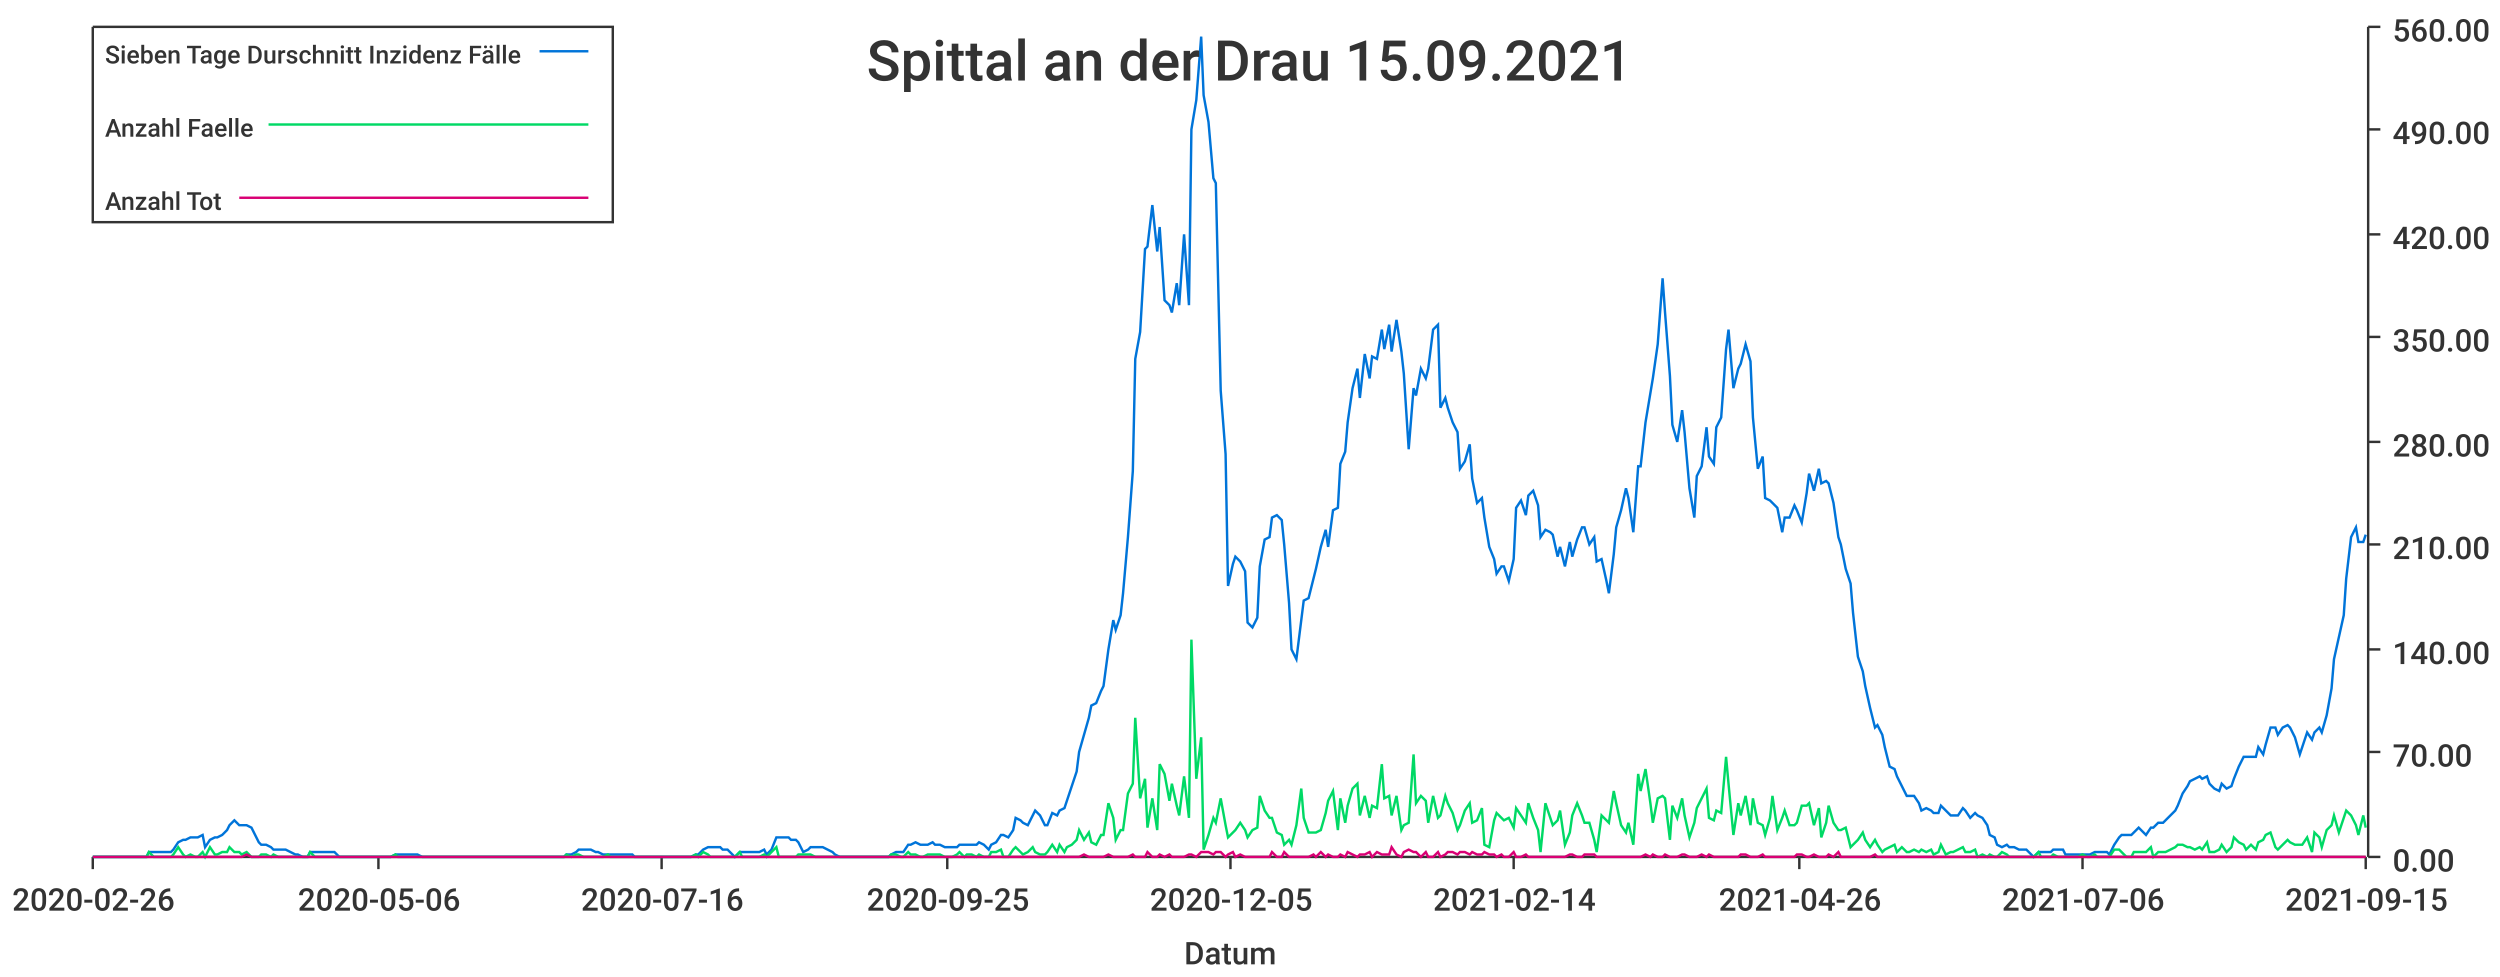
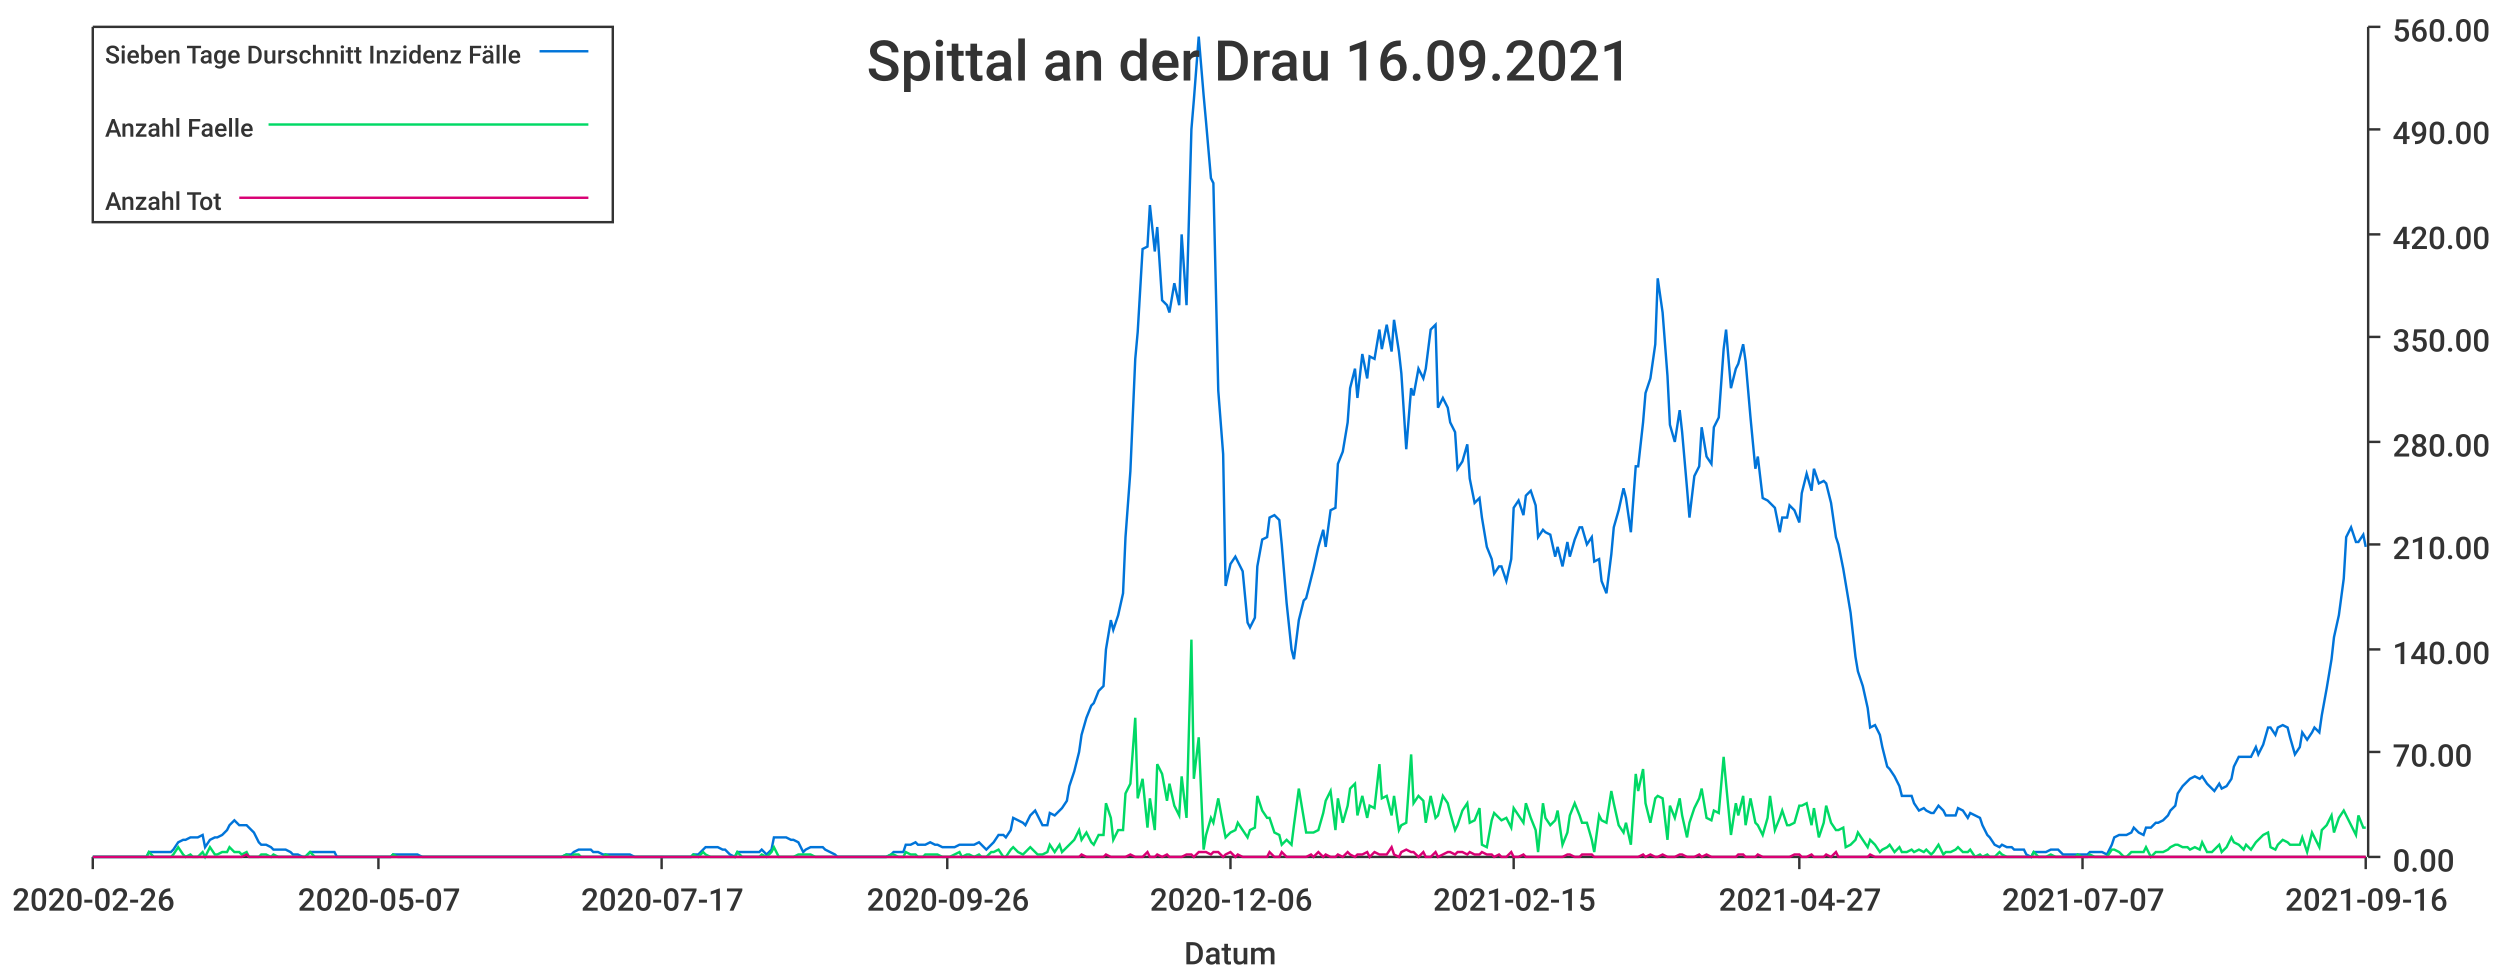
<svg xmlns="http://www.w3.org/2000/svg" width="1024" height="400">\n<path d="M 0 0 L 1024 0 L 1024 400 L 0 400 L 0 0" style="stroke-width:0;stroke:rgba(255,255,255,1.0);fill:rgba(255,255,255,1.0)" />
  <path d="M 38 11 L 969 11 L 969 351 L 38 351 L 38 11" style="stroke-width:0;stroke:rgba(255,255,255,1.0);fill:rgba(255,255,255,1.0)" />
  <path d="M 38 351 L 969 351" style="stroke-width:1;stroke:rgba(51,51,51,1.0);fill:none" />
  <path d="M 38 351 L 38 356" style="stroke-width:1;stroke:rgba(51,51,51,1.0);fill:none" />
  <text x="5" y="373" style="stroke-width:0;stroke:none;fill:rgba(51,51,51,1.0);font-size:12.8px;font-family:'Roboto Medium',sans-serif">2020-02-26</text>
  <path d="M 155 351 L 155 356" style="stroke-width:1;stroke:rgba(51,51,51,1.0);fill:none" />
-   <text x="122" y="373" style="stroke-width:0;stroke:none;fill:rgba(51,51,51,1.0);font-size:12.8px;font-family:'Roboto Medium',sans-serif">2020-05-06</text>
+   <text x="122" y="373" style="stroke-width:0;stroke:none;fill:rgba(51,51,51,1.0);font-size:12.8px;font-family:'Roboto Medium',sans-serif">2020-05-07</text>
  <path d="M 271 351 L 271 356" style="stroke-width:1;stroke:rgba(51,51,51,1.0);fill:none" />
-   <text x="238" y="373" style="stroke-width:0;stroke:none;fill:rgba(51,51,51,1.0);font-size:12.8px;font-family:'Roboto Medium',sans-serif">2020-07-16</text>
+   <text x="238" y="373" style="stroke-width:0;stroke:none;fill:rgba(51,51,51,1.0);font-size:12.8px;font-family:'Roboto Medium',sans-serif">2020-07-17</text>
  <path d="M 388 351 L 388 356" style="stroke-width:1;stroke:rgba(51,51,51,1.0);fill:none" />
-   <text x="355" y="373" style="stroke-width:0;stroke:none;fill:rgba(51,51,51,1.0);font-size:12.8px;font-family:'Roboto Medium',sans-serif">2020-09-25</text>
+   <text x="355" y="373" style="stroke-width:0;stroke:none;fill:rgba(51,51,51,1.0);font-size:12.8px;font-family:'Roboto Medium',sans-serif">2020-09-26</text>
  <path d="M 504 351 L 504 356" style="stroke-width:1;stroke:rgba(51,51,51,1.0);fill:none" />
-   <text x="471" y="373" style="stroke-width:0;stroke:none;fill:rgba(51,51,51,1.0);font-size:12.8px;font-family:'Roboto Medium',sans-serif">2020-12-05</text>
+   <text x="471" y="373" style="stroke-width:0;stroke:none;fill:rgba(51,51,51,1.0);font-size:12.8px;font-family:'Roboto Medium',sans-serif">2020-12-06</text>
  <path d="M 620 351 L 620 356" style="stroke-width:1;stroke:rgba(51,51,51,1.0);fill:none" />
-   <text x="587" y="373" style="stroke-width:0;stroke:none;fill:rgba(51,51,51,1.0);font-size:12.8px;font-family:'Roboto Medium',sans-serif">2021-02-14</text>
+   <text x="587" y="373" style="stroke-width:0;stroke:none;fill:rgba(51,51,51,1.0);font-size:12.8px;font-family:'Roboto Medium',sans-serif">2021-02-15</text>
  <path d="M 737 351 L 737 356" style="stroke-width:1;stroke:rgba(51,51,51,1.0);fill:none" />
-   <text x="704" y="373" style="stroke-width:0;stroke:none;fill:rgba(51,51,51,1.0);font-size:12.8px;font-family:'Roboto Medium',sans-serif">2021-04-26</text>
+   <text x="704" y="373" style="stroke-width:0;stroke:none;fill:rgba(51,51,51,1.0);font-size:12.8px;font-family:'Roboto Medium',sans-serif">2021-04-27</text>
  <path d="M 853 351 L 853 356" style="stroke-width:1;stroke:rgba(51,51,51,1.0);fill:none" />
-   <text x="820" y="373" style="stroke-width:0;stroke:none;fill:rgba(51,51,51,1.0);font-size:12.8px;font-family:'Roboto Medium',sans-serif">2021-07-06</text>
+   <text x="820" y="373" style="stroke-width:0;stroke:none;fill:rgba(51,51,51,1.0);font-size:12.8px;font-family:'Roboto Medium',sans-serif">2021-07-07</text>
  <path d="M 969 351 L 969 356" style="stroke-width:1;stroke:rgba(51,51,51,1.0);fill:none" />
-   <text x="936" y="373" style="stroke-width:0;stroke:none;fill:rgba(51,51,51,1.0);font-size:12.8px;font-family:'Roboto Medium',sans-serif">2021-09-15</text>
+   <text x="936" y="373" style="stroke-width:0;stroke:none;fill:rgba(51,51,51,1.0);font-size:12.8px;font-family:'Roboto Medium',sans-serif">2021-09-16</text>
  <text x="485" y="395" style="stroke-width:0;stroke:none;fill:rgba(51,51,51,1.0);font-size:12.8px;font-family:'Roboto Medium',sans-serif">Datum</text>
  <path d="M 970 351 L 970 11" style="stroke-width:1;stroke:rgba(51,51,51,1.0);fill:none" />
  <path d="M 970 351 L 975 351" style="stroke-width:1;stroke:rgba(51,51,51,1.0);fill:none" />
  <text x="980" y="357" style="stroke-width:0;stroke:none;fill:rgba(51,51,51,1.0);font-size:12.8px;font-family:'Roboto Medium',sans-serif">0.00</text>
  <path d="M 970 308 L 975 308" style="stroke-width:1;stroke:rgba(51,51,51,1.0);fill:none" />
  <text x="980" y="314" style="stroke-width:0;stroke:none;fill:rgba(51,51,51,1.0);font-size:12.8px;font-family:'Roboto Medium',sans-serif">70.00</text>
  <path d="M 970 266 L 975 266" style="stroke-width:1;stroke:rgba(51,51,51,1.0);fill:none" />
  <text x="980" y="272" style="stroke-width:0;stroke:none;fill:rgba(51,51,51,1.0);font-size:12.8px;font-family:'Roboto Medium',sans-serif">140.00</text>
  <path d="M 970 223 L 975 223" style="stroke-width:1;stroke:rgba(51,51,51,1.0);fill:none" />
  <text x="980" y="229" style="stroke-width:0;stroke:none;fill:rgba(51,51,51,1.0);font-size:12.8px;font-family:'Roboto Medium',sans-serif">210.00</text>
  <path d="M 970 181 L 975 181" style="stroke-width:1;stroke:rgba(51,51,51,1.0);fill:none" />
  <text x="980" y="187" style="stroke-width:0;stroke:none;fill:rgba(51,51,51,1.0);font-size:12.8px;font-family:'Roboto Medium',sans-serif">280.00</text>
  <path d="M 970 138 L 975 138" style="stroke-width:1;stroke:rgba(51,51,51,1.0);fill:none" />
  <text x="980" y="144" style="stroke-width:0;stroke:none;fill:rgba(51,51,51,1.0);font-size:12.8px;font-family:'Roboto Medium',sans-serif">350.00</text>
  <path d="M 970 96 L 975 96" style="stroke-width:1;stroke:rgba(51,51,51,1.0);fill:none" />
  <text x="980" y="102" style="stroke-width:0;stroke:none;fill:rgba(51,51,51,1.0);font-size:12.8px;font-family:'Roboto Medium',sans-serif">420.00</text>
  <path d="M 970 53 L 975 53" style="stroke-width:1;stroke:rgba(51,51,51,1.0);fill:none" />
  <text x="980" y="59" style="stroke-width:0;stroke:none;fill:rgba(51,51,51,1.0);font-size:12.8px;font-family:'Roboto Medium',sans-serif">490.00</text>
  <path d="M 970 11 L 975 11" style="stroke-width:1;stroke:rgba(51,51,51,1.0);fill:none" />
  <text x="980" y="17" style="stroke-width:0;stroke:none;fill:rgba(51,51,51,1.0);font-size:12.8px;font-family:'Roboto Medium',sans-serif">560.00</text>
-   <path d="M 38 351 L 40 351 L 42 351 L 43 351 L 45 351 L 47 351 L 48 351 L 50 351 L 52 351 L 53 351 L 55 351 L 57 351 L 58 351 L 60 351 L 61 349 L 63 349 L 65 349 L 66 349 L 68 349 L 70 349 L 71 348 L 73 345 L 75 344 L 76 344 L 78 343 L 80 343 L 81 343 L 83 342 L 84 347 L 86 344 L 88 343 L 89 343 L 91 342 L 93 340 L 94 338 L 96 336 L 98 338 L 99 338 L 101 338 L 103 339 L 104 341 L 106 345 L 107 346 L 109 346 L 111 347 L 112 348 L 114 348 L 116 348 L 117 348 L 119 349 L 121 350 L 122 350 L 124 351 L 126 351 L 127 349 L 129 349 L 130 349 L 132 349 L 134 349 L 135 349 L 137 349 L 139 351 L 140 351 L 142 351 L 144 351 L 145 351 L 147 351 L 149 351 L 150 351 L 152 351 L 153 351 L 155 351 L 157 351 L 158 351 L 160 351 L 162 350 L 163 350 L 165 350 L 167 350 L 168 350 L 170 350 L 171 350 L 173 351 L 175 351 L 176 351 L 178 351 L 180 351 L 181 351 L 183 351 L 185 351 L 186 351 L 188 351 L 190 351 L 191 351 L 193 351 L 194 351 L 196 351 L 198 351 L 199 351 L 201 351 L 203 351 L 204 351 L 206 351 L 208 351 L 209 351 L 211 351 L 213 351 L 214 351 L 216 351 L 217 351 L 219 351 L 221 351 L 222 351 L 224 351 L 226 351 L 227 351 L 229 351 L 231 351 L 232 350 L 234 350 L 236 349 L 237 348 L 239 348 L 240 348 L 242 348 L 244 349 L 245 349 L 247 350 L 249 350 L 250 350 L 252 350 L 254 350 L 255 350 L 257 350 L 259 350 L 260 351 L 262 351 L 263 351 L 265 351 L 267 351 L 268 351 L 270 351 L 272 351 L 273 351 L 275 351 L 277 351 L 278 351 L 280 351 L 282 351 L 283 351 L 285 350 L 286 350 L 288 348 L 290 347 L 291 347 L 293 347 L 295 347 L 296 348 L 298 348 L 300 350 L 301 351 L 303 349 L 304 349 L 306 349 L 308 349 L 309 349 L 311 349 L 313 348 L 314 350 L 316 348 L 318 343 L 319 343 L 321 343 L 323 343 L 324 344 L 326 344 L 327 345 L 329 349 L 331 348 L 332 347 L 334 347 L 336 347 L 337 347 L 339 348 L 341 349 L 342 350 L 344 351 L 346 351 L 347 351 L 349 351 L 350 351 L 352 351 L 354 351 L 355 351 L 357 351 L 359 351 L 360 351 L 362 351 L 364 351 L 365 350 L 367 349 L 369 349 L 370 349 L 372 346 L 373 346 L 375 345 L 377 346 L 378 346 L 380 346 L 382 345 L 383 346 L 385 346 L 387 347 L 388 347 L 390 347 L 392 347 L 393 346 L 395 346 L 396 346 L 398 346 L 400 346 L 401 345 L 403 346 L 405 348 L 406 346 L 408 345 L 410 342 L 411 342 L 413 343 L 415 340 L 416 335 L 418 336 L 419 337 L 421 338 L 423 334 L 424 332 L 426 334 L 428 338 L 429 338 L 431 333 L 433 334 L 434 332 L 436 331 L 437 328 L 439 322 L 441 316 L 442 308 L 444 301 L 446 294 L 447 289 L 449 288 L 451 283 L 452 281 L 454 266 L 456 254 L 457 258 L 459 252 L 460 243 L 462 220 L 464 193 L 465 147 L 467 136 L 469 102 L 470 101 L 472 84 L 474 103 L 475 93 L 477 123 L 479 125 L 480 128 L 482 116 L 483 125 L 485 96 L 487 125 L 488 53 L 490 41 L 492 15 L 493 39 L 495 50 L 497 73 L 498 75 L 500 160 L 502 186 L 503 240 L 505 231 L 506 228 L 508 230 L 510 234 L 511 255 L 513 257 L 515 253 L 516 232 L 518 221 L 520 220 L 521 212 L 523 211 L 525 213 L 526 223 L 528 247 L 529 266 L 531 270 L 533 254 L 534 246 L 536 245 L 538 237 L 539 233 L 541 224 L 543 217 L 544 224 L 546 209 L 548 208 L 549 190 L 551 185 L 552 173 L 554 159 L 556 151 L 557 163 L 559 145 L 561 155 L 562 146 L 564 147 L 566 135 L 567 143 L 569 133 L 570 144 L 572 131 L 574 144 L 575 153 L 577 184 L 579 159 L 580 162 L 582 151 L 584 155 L 585 151 L 587 135 L 589 133 L 590 167 L 592 163 L 593 167 L 595 173 L 597 177 L 598 192 L 600 189 L 602 182 L 603 196 L 605 206 L 607 204 L 608 212 L 610 224 L 612 229 L 613 235 L 615 232 L 616 232 L 618 238 L 620 229 L 621 208 L 623 205 L 625 211 L 626 203 L 628 201 L 630 207 L 631 220 L 633 217 L 635 218 L 636 219 L 638 228 L 639 224 L 641 232 L 643 222 L 644 228 L 646 221 L 648 216 L 649 216 L 651 223 L 653 220 L 654 230 L 656 229 L 658 238 L 659 243 L 661 227 L 662 216 L 664 209 L 666 200 L 667 204 L 669 218 L 671 191 L 672 191 L 674 173 L 676 161 L 677 155 L 679 141 L 681 114 L 682 128 L 684 154 L 685 174 L 687 181 L 689 168 L 690 177 L 692 200 L 694 212 L 695 195 L 697 191 L 699 175 L 700 187 L 702 190 L 703 175 L 705 171 L 707 143 L 708 135 L 710 159 L 712 151 L 713 149 L 715 141 L 717 148 L 718 171 L 720 192 L 722 187 L 723 204 L 725 205 L 726 206 L 728 208 L 730 218 L 731 212 L 733 212 L 735 207 L 736 209 L 738 214 L 740 202 L 741 194 L 743 201 L 745 192 L 746 198 L 748 197 L 749 198 L 751 206 L 753 220 L 754 223 L 756 233 L 758 239 L 759 251 L 761 269 L 763 275 L 764 281 L 766 290 L 768 298 L 769 297 L 771 301 L 772 306 L 774 314 L 776 315 L 777 318 L 779 322 L 781 326 L 782 326 L 784 326 L 786 329 L 787 332 L 789 331 L 791 332 L 792 333 L 794 333 L 795 330 L 797 332 L 799 334 L 800 334 L 802 334 L 804 331 L 805 332 L 807 335 L 809 333 L 810 334 L 812 335 L 814 338 L 815 342 L 817 343 L 818 346 L 820 347 L 822 346 L 823 347 L 825 347 L 827 348 L 828 348 L 830 348 L 832 350 L 833 351 L 835 349 L 836 349 L 838 349 L 840 349 L 841 348 L 843 348 L 845 348 L 846 350 L 848 350 L 850 350 L 851 350 L 853 350 L 855 350 L 856 350 L 858 349 L 859 349 L 861 349 L 863 349 L 864 350 L 866 346 L 868 343 L 869 342 L 871 342 L 873 342 L 874 341 L 876 339 L 878 341 L 879 342 L 881 339 L 882 339 L 884 337 L 886 337 L 887 336 L 889 334 L 891 332 L 892 330 L 894 325 L 896 322 L 897 320 L 899 319 L 901 318 L 902 319 L 904 318 L 905 321 L 907 323 L 909 324 L 910 321 L 912 323 L 914 322 L 915 319 L 917 314 L 919 310 L 920 310 L 922 310 L 924 310 L 925 306 L 927 309 L 928 305 L 930 298 L 932 298 L 933 301 L 935 298 L 937 297 L 938 298 L 940 302 L 942 309 L 943 306 L 945 300 L 947 303 L 948 300 L 950 298 L 951 300 L 953 293 L 955 282 L 956 270 L 958 261 L 960 252 L 961 237 L 963 220 L 965 216 L 966 222 L 968 222 L 969 219" style="stroke-width:1;stroke:rgba(0,116,217,1.0);fill:none" />
-   <path d="M 38 351 L 40 351 L 42 351 L 43 351 L 45 351 L 47 351 L 48 351 L 50 351 L 52 351 L 53 351 L 55 351 L 57 351 L 58 351 L 60 351 L 61 349 L 63 351 L 65 351 L 66 351 L 68 351 L 70 351 L 71 350 L 73 347 L 75 350 L 76 351 L 78 350 L 80 351 L 81 351 L 83 349 L 84 351 L 86 347 L 88 350 L 89 350 L 91 349 L 93 349 L 94 347 L 96 349 L 98 349 L 99 350 L 101 349 L 103 351 L 104 351 L 106 351 L 107 350 L 109 350 L 111 351 L 112 350 L 114 351 L 116 351 L 117 351 L 119 351 L 121 351 L 122 351 L 124 351 L 126 351 L 127 349 L 129 351 L 130 351 L 132 351 L 134 351 L 135 351 L 137 351 L 139 351 L 140 351 L 142 351 L 144 351 L 145 351 L 147 351 L 149 351 L 150 351 L 152 351 L 153 351 L 155 351 L 157 351 L 158 351 L 160 351 L 162 350 L 163 351 L 165 351 L 167 351 L 168 351 L 170 351 L 171 351 L 173 351 L 175 351 L 176 351 L 178 351 L 180 351 L 181 351 L 183 351 L 185 351 L 186 351 L 188 351 L 190 351 L 191 351 L 193 351 L 194 351 L 196 351 L 198 351 L 199 351 L 201 351 L 203 351 L 204 351 L 206 351 L 208 351 L 209 351 L 211 351 L 213 351 L 214 351 L 216 351 L 217 351 L 219 351 L 221 351 L 222 351 L 224 351 L 226 351 L 227 351 L 229 351 L 231 351 L 232 350 L 234 351 L 236 350 L 237 350 L 239 351 L 240 351 L 242 351 L 244 351 L 245 351 L 247 351 L 249 350 L 250 351 L 252 351 L 254 351 L 255 351 L 257 351 L 259 351 L 260 351 L 262 351 L 263 351 L 265 351 L 267 351 L 268 351 L 270 351 L 272 351 L 273 351 L 275 351 L 277 351 L 278 351 L 280 351 L 282 351 L 283 351 L 285 350 L 286 351 L 288 349 L 290 350 L 291 351 L 293 351 L 295 351 L 296 351 L 298 351 L 300 351 L 301 351 L 303 349 L 304 351 L 306 351 L 308 351 L 309 351 L 311 351 L 313 350 L 314 351 L 316 349 L 318 347 L 319 351 L 321 351 L 323 351 L 324 351 L 326 351 L 327 350 L 329 350 L 331 350 L 332 350 L 334 351 L 336 351 L 337 351 L 339 351 L 341 351 L 342 351 L 344 351 L 346 351 L 347 351 L 349 351 L 350 351 L 352 351 L 354 351 L 355 351 L 357 351 L 359 351 L 360 351 L 362 351 L 364 351 L 365 350 L 367 350 L 369 351 L 370 351 L 372 349 L 373 350 L 375 350 L 377 351 L 378 351 L 380 350 L 382 350 L 383 350 L 385 350 L 387 351 L 388 351 L 390 351 L 392 350 L 393 349 L 395 351 L 396 350 L 398 350 L 400 351 L 401 350 L 403 351 L 405 351 L 406 349 L 408 349 L 410 348 L 411 351 L 413 351 L 415 348 L 416 347 L 418 349 L 419 350 L 421 349 L 423 347 L 424 349 L 426 350 L 428 350 L 429 349 L 431 346 L 433 349 L 434 346 L 436 349 L 437 347 L 439 346 L 441 344 L 442 340 L 444 344 L 446 341 L 447 345 L 449 346 L 451 342 L 452 342 L 454 329 L 456 335 L 457 344 L 459 340 L 460 340 L 462 325 L 464 321 L 465 294 L 467 327 L 469 319 L 470 339 L 472 327 L 474 340 L 475 313 L 477 317 L 479 328 L 480 321 L 482 330 L 483 334 L 485 318 L 487 335 L 488 262 L 490 319 L 492 302 L 493 348 L 495 342 L 497 335 L 498 337 L 500 327 L 502 338 L 503 343 L 505 341 L 506 340 L 508 337 L 510 340 L 511 343 L 513 340 L 515 339 L 516 326 L 518 332 L 520 335 L 521 335 L 523 341 L 525 342 L 526 346 L 528 344 L 529 346 L 531 338 L 533 323 L 534 335 L 536 341 L 538 341 L 539 341 L 541 340 L 543 333 L 544 328 L 546 324 L 548 340 L 549 327 L 551 337 L 552 330 L 554 323 L 556 321 L 557 334 L 559 326 L 561 335 L 562 330 L 564 331 L 566 313 L 567 327 L 569 326 L 570 334 L 572 326 L 574 340 L 575 338 L 577 337 L 579 309 L 580 329 L 582 326 L 584 328 L 585 337 L 587 326 L 589 335 L 590 334 L 592 326 L 593 329 L 595 333 L 597 340 L 598 338 L 600 332 L 602 329 L 603 337 L 605 336 L 607 331 L 608 346 L 610 347 L 612 336 L 613 333 L 615 335 L 616 336 L 618 335 L 620 339 L 621 331 L 623 334 L 625 337 L 626 329 L 628 335 L 630 340 L 631 349 L 633 329 L 635 335 L 636 338 L 638 336 L 639 332 L 641 346 L 643 341 L 644 334 L 646 329 L 648 334 L 649 337 L 651 337 L 653 344 L 654 349 L 656 334 L 658 336 L 659 337 L 661 324 L 662 329 L 664 338 L 666 341 L 667 337 L 669 346 L 671 317 L 672 324 L 674 315 L 676 329 L 677 337 L 679 327 L 681 326 L 682 327 L 684 344 L 685 330 L 687 335 L 689 327 L 690 334 L 692 343 L 694 337 L 695 331 L 697 327 L 699 323 L 700 335 L 702 336 L 703 332 L 705 333 L 707 310 L 708 321 L 710 342 L 712 329 L 713 334 L 715 326 L 717 338 L 718 327 L 720 337 L 722 338 L 723 342 L 725 335 L 726 326 L 728 340 L 730 335 L 731 332 L 733 338 L 735 338 L 736 337 L 738 330 L 740 330 L 741 329 L 743 338 L 745 331 L 746 343 L 748 337 L 749 330 L 751 337 L 753 340 L 754 340 L 756 339 L 758 347 L 759 346 L 761 344 L 763 341 L 764 344 L 766 347 L 768 344 L 769 346 L 771 349 L 772 348 L 774 347 L 776 346 L 777 349 L 779 347 L 781 349 L 782 349 L 784 348 L 786 349 L 787 348 L 789 349 L 791 348 L 792 350 L 794 349 L 795 346 L 797 350 L 799 349 L 800 349 L 802 348 L 804 347 L 805 349 L 807 349 L 809 348 L 810 351 L 812 350 L 814 351 L 815 350 L 817 351 L 818 351 L 820 349 L 822 350 L 823 351 L 825 351 L 827 351 L 828 351 L 830 351 L 832 351 L 833 351 L 835 349 L 836 351 L 838 351 L 840 351 L 841 350 L 843 351 L 845 351 L 846 351 L 848 351 L 850 351 L 851 351 L 853 350 L 855 351 L 856 351 L 858 350 L 859 351 L 861 351 L 863 351 L 864 351 L 866 348 L 868 348 L 869 349 L 871 351 L 873 351 L 874 349 L 876 349 L 878 349 L 879 349 L 881 347 L 882 351 L 884 349 L 886 349 L 887 349 L 889 348 L 891 347 L 892 346 L 894 346 L 896 347 L 897 347 L 899 348 L 901 347 L 902 348 L 904 345 L 905 349 L 907 349 L 909 348 L 910 346 L 912 349 L 914 347 L 915 343 L 917 345 L 919 346 L 920 348 L 922 346 L 924 348 L 925 345 L 927 344 L 928 342 L 930 341 L 932 347 L 933 348 L 935 346 L 937 344 L 938 345 L 940 346 L 942 346 L 943 346 L 945 343 L 947 349 L 948 341 L 950 343 L 951 347 L 953 340 L 955 338 L 956 334 L 958 341 L 960 335 L 961 332 L 963 334 L 965 338 L 966 342 L 968 334 L 969 339" style="stroke-width:1;stroke:rgba(0,217,101,1.0);fill:none" />
-   <path d="M 38 351 L 40 351 L 42 351 L 43 351 L 45 351 L 47 351 L 48 351 L 50 351 L 52 351 L 53 351 L 55 351 L 57 351 L 58 351 L 60 351 L 61 351 L 63 351 L 65 351 L 66 351 L 68 351 L 70 351 L 71 351 L 73 351 L 75 351 L 76 351 L 78 351 L 80 351 L 81 351 L 83 351 L 84 351 L 86 351 L 88 351 L 89 351 L 91 351 L 93 351 L 94 351 L 96 351 L 98 351 L 99 351 L 101 350 L 103 351 L 104 351 L 106 351 L 107 351 L 109 351 L 111 351 L 112 351 L 114 351 L 116 351 L 117 351 L 119 351 L 121 351 L 122 351 L 124 351 L 126 351 L 127 351 L 129 351 L 130 351 L 132 351 L 134 351 L 135 351 L 137 351 L 139 351 L 140 351 L 142 351 L 144 351 L 145 351 L 147 351 L 149 351 L 150 351 L 152 351 L 153 351 L 155 351 L 157 351 L 158 351 L 160 351 L 162 351 L 163 351 L 165 351 L 167 351 L 168 351 L 170 351 L 171 351 L 173 351 L 175 351 L 176 351 L 178 351 L 180 351 L 181 351 L 183 351 L 185 351 L 186 351 L 188 351 L 190 351 L 191 351 L 193 351 L 194 351 L 196 351 L 198 351 L 199 351 L 201 351 L 203 351 L 204 351 L 206 351 L 208 351 L 209 351 L 211 351 L 213 351 L 214 351 L 216 351 L 217 351 L 219 351 L 221 351 L 222 351 L 224 351 L 226 351 L 227 351 L 229 351 L 231 351 L 232 351 L 234 351 L 236 351 L 237 351 L 239 351 L 240 351 L 242 351 L 244 351 L 245 351 L 247 351 L 249 351 L 250 351 L 252 351 L 254 351 L 255 351 L 257 351 L 259 351 L 260 351 L 262 351 L 263 351 L 265 351 L 267 351 L 268 351 L 270 351 L 272 351 L 273 351 L 275 351 L 277 351 L 278 351 L 280 351 L 282 351 L 283 351 L 285 351 L 286 351 L 288 351 L 290 351 L 291 351 L 293 351 L 295 351 L 296 351 L 298 351 L 300 351 L 301 351 L 303 351 L 304 351 L 306 351 L 308 351 L 309 351 L 311 351 L 313 351 L 314 351 L 316 351 L 318 351 L 319 351 L 321 351 L 323 351 L 324 351 L 326 351 L 327 351 L 329 351 L 331 351 L 332 351 L 334 351 L 336 351 L 337 351 L 339 351 L 341 351 L 342 351 L 344 351 L 346 351 L 347 351 L 349 351 L 350 351 L 352 351 L 354 351 L 355 351 L 357 351 L 359 351 L 360 351 L 362 351 L 364 351 L 365 351 L 367 351 L 369 351 L 370 351 L 372 351 L 373 351 L 375 351 L 377 351 L 378 351 L 380 351 L 382 351 L 383 351 L 385 351 L 387 351 L 388 351 L 390 351 L 392 351 L 393 351 L 395 351 L 396 351 L 398 351 L 400 351 L 401 351 L 403 351 L 405 351 L 406 351 L 408 351 L 410 351 L 411 351 L 413 351 L 415 351 L 416 351 L 418 351 L 419 351 L 421 351 L 423 351 L 424 351 L 426 351 L 428 351 L 429 351 L 431 351 L 433 351 L 434 351 L 436 351 L 437 351 L 439 351 L 441 351 L 442 351 L 444 350 L 446 351 L 447 351 L 449 351 L 451 351 L 452 351 L 454 350 L 456 351 L 457 351 L 459 351 L 460 351 L 462 351 L 464 350 L 465 351 L 467 351 L 469 351 L 470 349 L 472 351 L 474 351 L 475 350 L 477 351 L 479 350 L 480 351 L 482 351 L 483 351 L 485 351 L 487 350 L 488 350 L 490 351 L 492 349 L 493 349 L 495 349 L 497 350 L 498 349 L 500 349 L 502 351 L 503 350 L 505 349 L 506 351 L 508 350 L 510 351 L 511 351 L 513 351 L 515 351 L 516 351 L 518 351 L 520 351 L 521 349 L 523 351 L 525 351 L 526 349 L 528 351 L 529 351 L 531 351 L 533 351 L 534 351 L 536 351 L 538 350 L 539 351 L 541 349 L 543 351 L 544 350 L 546 351 L 548 351 L 549 350 L 551 351 L 552 349 L 554 350 L 556 351 L 557 350 L 559 350 L 561 349 L 562 351 L 564 349 L 566 350 L 567 350 L 569 350 L 570 347 L 572 350 L 574 351 L 575 349 L 577 348 L 579 349 L 580 349 L 582 351 L 584 349 L 585 351 L 587 351 L 589 349 L 590 351 L 592 350 L 593 349 L 595 349 L 597 350 L 598 349 L 600 349 L 602 350 L 603 349 L 605 350 L 607 350 L 608 349 L 610 350 L 612 350 L 613 351 L 615 350 L 616 351 L 618 351 L 620 349 L 621 351 L 623 351 L 625 350 L 626 351 L 628 351 L 630 351 L 631 351 L 633 351 L 635 351 L 636 351 L 638 351 L 639 351 L 641 351 L 643 350 L 644 350 L 646 351 L 648 351 L 649 350 L 651 350 L 653 350 L 654 351 L 656 351 L 658 351 L 659 351 L 661 351 L 662 351 L 664 351 L 666 351 L 667 351 L 669 351 L 671 351 L 672 351 L 674 350 L 676 351 L 677 350 L 679 351 L 681 351 L 682 350 L 684 351 L 685 351 L 687 351 L 689 350 L 690 350 L 692 351 L 694 351 L 695 351 L 697 350 L 699 351 L 700 350 L 702 351 L 703 351 L 705 351 L 707 351 L 708 351 L 710 351 L 712 351 L 713 350 L 715 350 L 717 351 L 718 351 L 720 351 L 722 350 L 723 351 L 725 351 L 726 351 L 728 351 L 730 351 L 731 351 L 733 351 L 735 351 L 736 350 L 738 350 L 740 351 L 741 351 L 743 350 L 745 351 L 746 351 L 748 351 L 749 350 L 751 351 L 753 349 L 754 351 L 756 351 L 758 351 L 759 351 L 761 351 L 763 351 L 764 351 L 766 351 L 768 350 L 769 351 L 771 351 L 772 351 L 774 351 L 776 351 L 777 351 L 779 351 L 781 351 L 782 351 L 784 351 L 786 351 L 787 351 L 789 351 L 791 351 L 792 351 L 794 351 L 795 351 L 797 351 L 799 351 L 800 351 L 802 351 L 804 351 L 805 351 L 807 351 L 809 351 L 810 351 L 812 351 L 814 351 L 815 351 L 817 351 L 818 351 L 820 351 L 822 351 L 823 351 L 825 351 L 827 351 L 828 351 L 830 351 L 832 351 L 833 351 L 835 351 L 836 351 L 838 351 L 840 351 L 841 351 L 843 351 L 845 351 L 846 351 L 848 351 L 850 351 L 851 351 L 853 351 L 855 351 L 856 351 L 858 351 L 859 351 L 861 351 L 863 351 L 864 351 L 866 351 L 868 351 L 869 351 L 871 351 L 873 351 L 874 351 L 876 351 L 878 351 L 879 351 L 881 351 L 882 351 L 884 351 L 886 351 L 887 351 L 889 351 L 891 351 L 892 351 L 894 351 L 896 351 L 897 351 L 899 351 L 901 351 L 902 351 L 904 351 L 905 351 L 907 351 L 909 351 L 910 351 L 912 351 L 914 351 L 915 351 L 917 351 L 919 351 L 920 351 L 922 351 L 924 351 L 925 351 L 927 351 L 928 351 L 930 351 L 932 351 L 933 351 L 935 351 L 937 351 L 938 351 L 940 351 L 942 351 L 943 351 L 945 351 L 947 351 L 948 351 L 950 351 L 951 351 L 953 351 L 955 351 L 956 351 L 958 351 L 960 351 L 961 351 L 963 351 L 965 351 L 966 351 L 968 351 L 969 351" style="stroke-width:1;stroke:rgba(217,0,116,1.0);fill:none" />
-   <text x="355" y="33" style="stroke-width:0;stroke:none;fill:rgba(51,51,51,1.0);font-size:23.0px;font-family:'Roboto Medium',sans-serif">Spittal an der Drau 15.09.2021</text>
+   <path d="M 38 351 L 40 351 L 42 351 L 43 351 L 45 351 L 47 351 L 48 351 L 50 351 L 52 351 L 53 351 L 55 351 L 57 351 L 58 351 L 60 351 L 61 349 L 63 349 L 65 349 L 66 349 L 68 349 L 70 349 L 71 348 L 73 345 L 75 344 L 76 344 L 78 343 L 79 343 L 81 343 L 83 342 L 84 347 L 86 344 L 88 343 L 89 343 L 91 342 L 93 340 L 94 338 L 96 336 L 98 338 L 99 338 L 101 338 L 102 339 L 104 341 L 106 345 L 107 346 L 109 346 L 111 347 L 112 348 L 114 348 L 116 348 L 117 348 L 119 349 L 120 350 L 122 350 L 124 351 L 125 351 L 127 349 L 129 349 L 130 349 L 132 349 L 134 349 L 135 349 L 137 349 L 138 351 L 140 351 L 142 351 L 143 351 L 145 351 L 147 351 L 148 351 L 150 351 L 152 351 L 153 351 L 155 351 L 157 351 L 158 351 L 160 351 L 161 350 L 163 350 L 165 350 L 166 350 L 168 350 L 170 350 L 171 350 L 173 351 L 175 351 L 176 351 L 178 351 L 179 351 L 181 351 L 183 351 L 184 351 L 186 351 L 188 351 L 189 351 L 191 351 L 193 351 L 194 351 L 196 351 L 197 351 L 199 351 L 201 351 L 202 351 L 204 351 L 206 351 L 207 351 L 209 351 L 211 351 L 212 351 L 214 351 L 216 351 L 217 351 L 219 351 L 220 351 L 222 351 L 224 351 L 225 351 L 227 351 L 229 351 L 230 351 L 232 350 L 234 350 L 235 349 L 237 348 L 238 348 L 240 348 L 242 348 L 243 349 L 245 349 L 247 350 L 248 350 L 250 350 L 252 350 L 253 350 L 255 350 L 256 350 L 258 350 L 260 351 L 261 351 L 263 351 L 265 351 L 266 351 L 268 351 L 270 351 L 271 351 L 273 351 L 275 351 L 276 351 L 278 351 L 279 351 L 281 351 L 283 351 L 284 350 L 286 350 L 288 348 L 289 347 L 291 347 L 293 347 L 294 347 L 296 348 L 297 348 L 299 350 L 301 351 L 302 349 L 304 349 L 306 349 L 307 349 L 309 349 L 311 349 L 312 348 L 314 350 L 316 348 L 317 343 L 319 343 L 320 343 L 322 343 L 324 344 L 325 344 L 327 345 L 329 349 L 330 348 L 332 347 L 334 347 L 335 347 L 337 347 L 338 348 L 340 349 L 342 350 L 343 351 L 345 351 L 347 351 L 348 351 L 350 351 L 352 351 L 353 351 L 355 351 L 356 351 L 358 351 L 360 351 L 361 351 L 363 351 L 365 350 L 366 349 L 368 349 L 370 349 L 371 346 L 373 346 L 375 345 L 376 346 L 378 346 L 379 346 L 381 345 L 383 346 L 384 346 L 386 347 L 388 347 L 389 347 L 391 347 L 393 346 L 394 346 L 396 346 L 397 346 L 399 346 L 401 345 L 402 346 L 404 348 L 406 346 L 407 345 L 409 342 L 411 342 L 412 343 L 414 340 L 415 335 L 417 336 L 419 337 L 420 338 L 422 334 L 424 332 L 425 334 L 427 338 L 429 338 L 430 333 L 432 334 L 434 332 L 435 331 L 437 328 L 438 322 L 440 316 L 442 308 L 443 301 L 445 294 L 447 289 L 448 288 L 450 283 L 452 281 L 453 266 L 455 254 L 456 258 L 458 252 L 460 243 L 461 220 L 463 193 L 465 147 L 466 136 L 468 102 L 470 101 L 471 84 L 473 103 L 474 93 L 476 123 L 478 125 L 479 128 L 481 116 L 483 125 L 484 96 L 486 125 L 488 53 L 489 41 L 491 15 L 493 39 L 494 50 L 496 73 L 497 75 L 499 160 L 501 186 L 502 240 L 504 231 L 506 228 L 507 230 L 509 234 L 511 255 L 512 257 L 514 253 L 515 232 L 517 221 L 519 220 L 520 212 L 522 211 L 524 213 L 525 223 L 527 247 L 529 266 L 530 270 L 532 254 L 534 246 L 535 245 L 537 237 L 538 233 L 540 224 L 542 217 L 543 224 L 545 209 L 547 208 L 548 190 L 550 185 L 552 173 L 553 159 L 555 151 L 556 163 L 558 145 L 560 155 L 561 146 L 563 147 L 565 135 L 566 143 L 568 133 L 570 144 L 571 131 L 573 144 L 574 153 L 576 184 L 578 159 L 579 162 L 581 151 L 583 155 L 584 151 L 586 135 L 588 133 L 589 167 L 591 163 L 593 167 L 594 173 L 596 177 L 597 192 L 599 189 L 601 182 L 602 196 L 604 206 L 606 204 L 607 212 L 609 224 L 611 229 L 612 235 L 614 232 L 615 232 L 617 238 L 619 229 L 620 208 L 622 205 L 624 211 L 625 203 L 627 201 L 629 207 L 630 220 L 632 217 L 633 218 L 635 219 L 637 228 L 638 224 L 640 232 L 642 222 L 643 228 L 645 221 L 647 216 L 648 216 L 650 223 L 652 220 L 653 230 L 655 229 L 656 238 L 658 243 L 660 227 L 661 216 L 663 209 L 665 200 L 666 204 L 668 218 L 670 191 L 671 191 L 673 173 L 674 161 L 676 155 L 678 141 L 679 114 L 681 128 L 683 154 L 684 174 L 686 181 L 688 168 L 689 177 L 691 200 L 692 212 L 694 195 L 696 191 L 697 175 L 699 187 L 701 190 L 702 175 L 704 171 L 706 143 L 707 135 L 709 159 L 711 151 L 712 149 L 714 141 L 715 148 L 717 171 L 719 192 L 720 187 L 722 204 L 724 205 L 725 206 L 727 208 L 729 218 L 730 212 L 732 212 L 733 207 L 735 209 L 737 214 L 738 202 L 740 194 L 742 201 L 743 192 L 745 198 L 747 197 L 748 198 L 750 206 L 752 220 L 753 223 L 755 233 L 756 239 L 758 251 L 760 269 L 761 275 L 763 281 L 765 290 L 766 298 L 768 297 L 770 301 L 771 306 L 773 314 L 774 315 L 776 318 L 778 322 L 779 326 L 781 326 L 783 326 L 784 329 L 786 332 L 788 331 L 789 332 L 791 333 L 792 333 L 794 330 L 796 332 L 797 334 L 799 334 L 801 334 L 802 331 L 804 332 L 806 335 L 807 333 L 809 334 L 811 335 L 812 338 L 814 342 L 815 343 L 817 346 L 819 347 L 820 346 L 822 347 L 824 347 L 825 348 L 827 348 L 829 348 L 830 350 L 832 351 L 833 349 L 835 349 L 837 349 L 838 349 L 840 348 L 842 348 L 843 348 L 845 350 L 847 350 L 848 350 L 850 350 L 851 350 L 853 350 L 855 350 L 856 349 L 858 349 L 860 349 L 861 349 L 863 350 L 865 346 L 866 343 L 868 342 L 870 342 L 871 342 L 873 341 L 874 339 L 876 341 L 878 342 L 879 339 L 881 339 L 883 337 L 884 337 L 886 336 L 888 334 L 889 332 L 891 330 L 892 325 L 894 322 L 896 320 L 897 319 L 899 318 L 901 319 L 902 318 L 904 321 L 906 323 L 907 324 L 909 321 L 910 323 L 912 322 L 914 319 L 915 314 L 917 310 L 919 310 L 920 310 L 922 310 L 924 306 L 925 309 L 927 305 L 929 298 L 930 298 L 932 301 L 933 298 L 935 297 L 937 298 L 938 302 L 940 309 L 942 306 L 943 300 L 945 303 L 947 300 L 948 298 L 950 300 L 951 293 L 953 282 L 955 270 L 956 261 L 958 252 L 960 237 L 961 220 L 963 216 L 965 222 L 966 222 L 968 219 L 969 224" style="stroke-width:1;stroke:rgba(0,116,217,1.0);fill:none" />
+   <path d="M 38 351 L 40 351 L 42 351 L 43 351 L 45 351 L 47 351 L 48 351 L 50 351 L 52 351 L 53 351 L 55 351 L 57 351 L 58 351 L 60 351 L 61 349 L 63 351 L 65 351 L 66 351 L 68 351 L 70 351 L 71 350 L 73 347 L 75 350 L 76 351 L 78 350 L 79 351 L 81 351 L 83 349 L 84 351 L 86 347 L 88 350 L 89 350 L 91 349 L 93 349 L 94 347 L 96 349 L 98 349 L 99 350 L 101 349 L 102 351 L 104 351 L 106 351 L 107 350 L 109 350 L 111 351 L 112 350 L 114 351 L 116 351 L 117 351 L 119 351 L 120 351 L 122 351 L 124 351 L 125 351 L 127 349 L 129 351 L 130 351 L 132 351 L 134 351 L 135 351 L 137 351 L 138 351 L 140 351 L 142 351 L 143 351 L 145 351 L 147 351 L 148 351 L 150 351 L 152 351 L 153 351 L 155 351 L 157 351 L 158 351 L 160 351 L 161 350 L 163 351 L 165 351 L 166 351 L 168 351 L 170 351 L 171 351 L 173 351 L 175 351 L 176 351 L 178 351 L 179 351 L 181 351 L 183 351 L 184 351 L 186 351 L 188 351 L 189 351 L 191 351 L 193 351 L 194 351 L 196 351 L 197 351 L 199 351 L 201 351 L 202 351 L 204 351 L 206 351 L 207 351 L 209 351 L 211 351 L 212 351 L 214 351 L 216 351 L 217 351 L 219 351 L 220 351 L 222 351 L 224 351 L 225 351 L 227 351 L 229 351 L 230 351 L 232 350 L 234 351 L 235 350 L 237 350 L 238 351 L 240 351 L 242 351 L 243 351 L 245 351 L 247 351 L 248 350 L 250 351 L 252 351 L 253 351 L 255 351 L 256 351 L 258 351 L 260 351 L 261 351 L 263 351 L 265 351 L 266 351 L 268 351 L 270 351 L 271 351 L 273 351 L 275 351 L 276 351 L 278 351 L 279 351 L 281 351 L 283 351 L 284 350 L 286 351 L 288 349 L 289 350 L 291 351 L 293 351 L 294 351 L 296 351 L 297 351 L 299 351 L 301 351 L 302 349 L 304 351 L 306 351 L 307 351 L 309 351 L 311 351 L 312 350 L 314 351 L 316 349 L 317 347 L 319 351 L 320 351 L 322 351 L 324 351 L 325 351 L 327 350 L 329 350 L 330 350 L 332 350 L 334 351 L 335 351 L 337 351 L 338 351 L 340 351 L 342 351 L 343 351 L 345 351 L 347 351 L 348 351 L 350 351 L 352 351 L 353 351 L 355 351 L 356 351 L 358 351 L 360 351 L 361 351 L 363 351 L 365 350 L 366 350 L 368 351 L 370 351 L 371 349 L 373 350 L 375 350 L 376 351 L 378 351 L 379 350 L 381 350 L 383 350 L 384 350 L 386 351 L 388 351 L 389 351 L 391 350 L 393 349 L 394 351 L 396 350 L 397 350 L 399 351 L 401 350 L 402 351 L 404 351 L 406 349 L 407 349 L 409 348 L 411 351 L 412 351 L 414 348 L 415 347 L 417 349 L 419 350 L 420 349 L 422 347 L 424 349 L 425 350 L 427 350 L 429 349 L 430 346 L 432 349 L 434 346 L 435 349 L 437 347 L 438 346 L 440 344 L 442 340 L 443 344 L 445 341 L 447 345 L 448 346 L 450 342 L 452 342 L 453 329 L 455 335 L 456 344 L 458 340 L 460 340 L 461 325 L 463 321 L 465 294 L 466 327 L 468 319 L 470 339 L 471 327 L 473 340 L 474 313 L 476 317 L 478 328 L 479 321 L 481 330 L 483 334 L 484 318 L 486 335 L 488 262 L 489 319 L 491 302 L 493 348 L 494 342 L 496 335 L 497 337 L 499 327 L 501 338 L 502 343 L 504 341 L 506 340 L 507 337 L 509 340 L 511 343 L 512 340 L 514 339 L 515 326 L 517 332 L 519 335 L 520 335 L 522 341 L 524 342 L 525 346 L 527 344 L 529 346 L 530 338 L 532 323 L 534 335 L 535 341 L 537 341 L 538 341 L 540 340 L 542 333 L 543 328 L 545 324 L 547 340 L 548 327 L 550 337 L 552 330 L 553 323 L 555 321 L 556 334 L 558 326 L 560 335 L 561 330 L 563 331 L 565 313 L 566 327 L 568 326 L 570 334 L 571 326 L 573 340 L 574 338 L 576 337 L 578 309 L 579 329 L 581 326 L 583 328 L 584 337 L 586 326 L 588 335 L 589 334 L 591 326 L 593 329 L 594 333 L 596 340 L 597 338 L 599 332 L 601 329 L 602 337 L 604 336 L 606 331 L 607 346 L 609 347 L 611 336 L 612 333 L 614 335 L 615 336 L 617 335 L 619 339 L 620 331 L 622 334 L 624 337 L 625 329 L 627 335 L 629 340 L 630 349 L 632 329 L 633 335 L 635 338 L 637 336 L 638 332 L 640 346 L 642 341 L 643 334 L 645 329 L 647 334 L 648 337 L 650 337 L 652 344 L 653 349 L 655 334 L 656 336 L 658 337 L 660 324 L 661 329 L 663 338 L 665 341 L 666 337 L 668 346 L 670 317 L 671 324 L 673 315 L 674 329 L 676 337 L 678 327 L 679 326 L 681 327 L 683 344 L 684 330 L 686 335 L 688 327 L 689 334 L 691 343 L 692 337 L 694 331 L 696 327 L 697 323 L 699 335 L 701 336 L 702 332 L 704 333 L 706 310 L 707 321 L 709 342 L 711 329 L 712 334 L 714 326 L 715 338 L 717 327 L 719 337 L 720 338 L 722 342 L 724 335 L 725 326 L 727 340 L 729 335 L 730 332 L 732 338 L 733 338 L 735 337 L 737 330 L 738 330 L 740 329 L 742 338 L 743 331 L 745 343 L 747 337 L 748 330 L 750 337 L 752 340 L 753 340 L 755 339 L 756 347 L 758 346 L 760 344 L 761 341 L 763 344 L 765 347 L 766 344 L 768 346 L 770 349 L 771 348 L 773 347 L 774 346 L 776 349 L 778 347 L 779 349 L 781 349 L 783 348 L 784 349 L 786 348 L 788 349 L 789 348 L 791 350 L 792 349 L 794 346 L 796 350 L 797 349 L 799 349 L 801 348 L 802 347 L 804 349 L 806 349 L 807 348 L 809 351 L 811 350 L 812 351 L 814 350 L 815 351 L 817 351 L 819 349 L 820 350 L 822 351 L 824 351 L 825 351 L 827 351 L 829 351 L 830 351 L 832 351 L 833 349 L 835 351 L 837 351 L 838 351 L 840 350 L 842 351 L 843 351 L 845 351 L 847 351 L 848 351 L 850 351 L 851 350 L 853 351 L 855 351 L 856 350 L 858 351 L 860 351 L 861 351 L 863 351 L 865 348 L 866 348 L 868 349 L 870 351 L 871 351 L 873 349 L 874 349 L 876 349 L 878 349 L 879 347 L 881 351 L 883 349 L 884 349 L 886 349 L 888 348 L 889 347 L 891 346 L 892 346 L 894 347 L 896 347 L 897 348 L 899 347 L 901 348 L 902 345 L 904 349 L 906 349 L 907 348 L 909 346 L 910 349 L 912 347 L 914 343 L 915 345 L 917 346 L 919 348 L 920 346 L 922 348 L 924 345 L 925 344 L 927 342 L 929 341 L 930 347 L 932 348 L 933 346 L 935 344 L 937 345 L 938 346 L 940 346 L 942 346 L 943 343 L 945 349 L 947 341 L 948 343 L 950 347 L 951 340 L 953 338 L 955 334 L 956 341 L 958 335 L 960 332 L 961 334 L 963 338 L 965 342 L 966 334 L 968 339 L 969 339" style="stroke-width:1;stroke:rgba(0,217,101,1.0);fill:none" />
+   <path d="M 38 351 L 40 351 L 42 351 L 43 351 L 45 351 L 47 351 L 48 351 L 50 351 L 52 351 L 53 351 L 55 351 L 57 351 L 58 351 L 60 351 L 61 351 L 63 351 L 65 351 L 66 351 L 68 351 L 70 351 L 71 351 L 73 351 L 75 351 L 76 351 L 78 351 L 79 351 L 81 351 L 83 351 L 84 351 L 86 351 L 88 351 L 89 351 L 91 351 L 93 351 L 94 351 L 96 351 L 98 351 L 99 351 L 101 350 L 102 351 L 104 351 L 106 351 L 107 351 L 109 351 L 111 351 L 112 351 L 114 351 L 116 351 L 117 351 L 119 351 L 120 351 L 122 351 L 124 351 L 125 351 L 127 351 L 129 351 L 130 351 L 132 351 L 134 351 L 135 351 L 137 351 L 138 351 L 140 351 L 142 351 L 143 351 L 145 351 L 147 351 L 148 351 L 150 351 L 152 351 L 153 351 L 155 351 L 157 351 L 158 351 L 160 351 L 161 351 L 163 351 L 165 351 L 166 351 L 168 351 L 170 351 L 171 351 L 173 351 L 175 351 L 176 351 L 178 351 L 179 351 L 181 351 L 183 351 L 184 351 L 186 351 L 188 351 L 189 351 L 191 351 L 193 351 L 194 351 L 196 351 L 197 351 L 199 351 L 201 351 L 202 351 L 204 351 L 206 351 L 207 351 L 209 351 L 211 351 L 212 351 L 214 351 L 216 351 L 217 351 L 219 351 L 220 351 L 222 351 L 224 351 L 225 351 L 227 351 L 229 351 L 230 351 L 232 351 L 234 351 L 235 351 L 237 351 L 238 351 L 240 351 L 242 351 L 243 351 L 245 351 L 247 351 L 248 351 L 250 351 L 252 351 L 253 351 L 255 351 L 256 351 L 258 351 L 260 351 L 261 351 L 263 351 L 265 351 L 266 351 L 268 351 L 270 351 L 271 351 L 273 351 L 275 351 L 276 351 L 278 351 L 279 351 L 281 351 L 283 351 L 284 351 L 286 351 L 288 351 L 289 351 L 291 351 L 293 351 L 294 351 L 296 351 L 297 351 L 299 351 L 301 351 L 302 351 L 304 351 L 306 351 L 307 351 L 309 351 L 311 351 L 312 351 L 314 351 L 316 351 L 317 351 L 319 351 L 320 351 L 322 351 L 324 351 L 325 351 L 327 351 L 329 351 L 330 351 L 332 351 L 334 351 L 335 351 L 337 351 L 338 351 L 340 351 L 342 351 L 343 351 L 345 351 L 347 351 L 348 351 L 350 351 L 352 351 L 353 351 L 355 351 L 356 351 L 358 351 L 360 351 L 361 351 L 363 351 L 365 351 L 366 351 L 368 351 L 370 351 L 371 351 L 373 351 L 375 351 L 376 351 L 378 351 L 379 351 L 381 351 L 383 351 L 384 351 L 386 351 L 388 351 L 389 351 L 391 351 L 393 351 L 394 351 L 396 351 L 397 351 L 399 351 L 401 351 L 402 351 L 404 351 L 406 351 L 407 351 L 409 351 L 411 351 L 412 351 L 414 351 L 415 351 L 417 351 L 419 351 L 420 351 L 422 351 L 424 351 L 425 351 L 427 351 L 429 351 L 430 351 L 432 351 L 434 351 L 435 351 L 437 351 L 438 351 L 440 351 L 442 351 L 443 350 L 445 351 L 447 351 L 448 351 L 450 351 L 452 351 L 453 350 L 455 351 L 456 351 L 458 351 L 460 351 L 461 351 L 463 350 L 465 351 L 466 351 L 468 351 L 470 349 L 471 351 L 473 351 L 474 350 L 476 351 L 478 350 L 479 351 L 481 351 L 483 351 L 484 351 L 486 350 L 488 350 L 489 351 L 491 349 L 493 349 L 494 349 L 496 350 L 497 349 L 499 349 L 501 351 L 502 350 L 504 349 L 506 351 L 507 350 L 509 351 L 511 351 L 512 351 L 514 351 L 515 351 L 517 351 L 519 351 L 520 349 L 522 351 L 524 351 L 525 349 L 527 351 L 529 351 L 530 351 L 532 351 L 534 351 L 535 351 L 537 350 L 538 351 L 540 349 L 542 351 L 543 350 L 545 351 L 547 351 L 548 350 L 550 351 L 552 349 L 553 350 L 555 351 L 556 350 L 558 350 L 560 349 L 561 351 L 563 349 L 565 350 L 566 350 L 568 350 L 570 347 L 571 350 L 573 351 L 574 349 L 576 348 L 578 349 L 579 349 L 581 351 L 583 349 L 584 351 L 586 351 L 588 349 L 589 351 L 591 350 L 593 349 L 594 349 L 596 350 L 597 349 L 599 349 L 601 350 L 602 349 L 604 350 L 606 350 L 607 349 L 609 350 L 611 350 L 612 351 L 614 350 L 615 351 L 617 351 L 619 349 L 620 351 L 622 351 L 624 350 L 625 351 L 627 351 L 629 351 L 630 351 L 632 351 L 633 351 L 635 351 L 637 351 L 638 351 L 640 351 L 642 350 L 643 350 L 645 351 L 647 351 L 648 350 L 650 350 L 652 350 L 653 351 L 655 351 L 656 351 L 658 351 L 660 351 L 661 351 L 663 351 L 665 351 L 666 351 L 668 351 L 670 351 L 671 351 L 673 350 L 674 351 L 676 350 L 678 351 L 679 351 L 681 350 L 683 351 L 684 351 L 686 351 L 688 350 L 689 350 L 691 351 L 692 351 L 694 351 L 696 350 L 697 351 L 699 350 L 701 351 L 702 351 L 704 351 L 706 351 L 707 351 L 709 351 L 711 351 L 712 350 L 714 350 L 715 351 L 717 351 L 719 351 L 720 350 L 722 351 L 724 351 L 725 351 L 727 351 L 729 351 L 730 351 L 732 351 L 733 351 L 735 350 L 737 350 L 738 351 L 740 351 L 742 350 L 743 351 L 745 351 L 747 351 L 748 350 L 750 351 L 752 349 L 753 351 L 755 351 L 756 351 L 758 351 L 760 351 L 761 351 L 763 351 L 765 351 L 766 350 L 768 351 L 770 351 L 771 351 L 773 351 L 774 351 L 776 351 L 778 351 L 779 351 L 781 351 L 783 351 L 784 351 L 786 351 L 788 351 L 789 351 L 791 351 L 792 351 L 794 351 L 796 351 L 797 351 L 799 351 L 801 351 L 802 351 L 804 351 L 806 351 L 807 351 L 809 351 L 811 351 L 812 351 L 814 351 L 815 351 L 817 351 L 819 351 L 820 351 L 822 351 L 824 351 L 825 351 L 827 351 L 829 351 L 830 351 L 832 351 L 833 351 L 835 351 L 837 351 L 838 351 L 840 351 L 842 351 L 843 351 L 845 351 L 847 351 L 848 351 L 850 351 L 851 351 L 853 351 L 855 351 L 856 351 L 858 351 L 860 351 L 861 351 L 863 351 L 865 351 L 866 351 L 868 351 L 870 351 L 871 351 L 873 351 L 874 351 L 876 351 L 878 351 L 879 351 L 881 351 L 883 351 L 884 351 L 886 351 L 888 351 L 889 351 L 891 351 L 892 351 L 894 351 L 896 351 L 897 351 L 899 351 L 901 351 L 902 351 L 904 351 L 906 351 L 907 351 L 909 351 L 910 351 L 912 351 L 914 351 L 915 351 L 917 351 L 919 351 L 920 351 L 922 351 L 924 351 L 925 351 L 927 351 L 929 351 L 930 351 L 932 351 L 933 351 L 935 351 L 937 351 L 938 351 L 940 351 L 942 351 L 943 351 L 945 351 L 947 351 L 948 351 L 950 351 L 951 351 L 953 351 L 955 351 L 956 351 L 958 351 L 960 351 L 961 351 L 963 351 L 965 351 L 966 351 L 968 351 L 969 351" style="stroke-width:1;stroke:rgba(217,0,116,1.0);fill:none" />
+   <text x="355" y="33" style="stroke-width:0;stroke:none;fill:rgba(51,51,51,1.0);font-size:23.0px;font-family:'Roboto Medium',sans-serif">Spittal an der Drau 16.09.2021</text>
  <path d="M 38 11 L 251 11 L 251 91 L 38 91 L 38 11" style="stroke-width:1;stroke:rgba(51,51,51,1.0);fill:rgba(255,255,255,1.0)" />
  <text x="43" y="26" style="stroke-width:0;stroke:none;fill:rgba(51,51,51,1.0);font-size:10.2px;font-family:'Roboto Medium',sans-serif">Sieben Tage Durschnitt Inzidenz Fälle</text>
  <path d="M 221 21 L 241 21" style="stroke-width:1;stroke:rgba(0,116,217,1.0);fill:none" />
  <text x="43" y="56" style="stroke-width:0;stroke:none;fill:rgba(51,51,51,1.0);font-size:10.2px;font-family:'Roboto Medium',sans-serif">Anzahl Faelle</text>
  <path d="M 110 51 L 241 51" style="stroke-width:1;stroke:rgba(0,217,101,1.0);fill:none" />
  <text x="43" y="86" style="stroke-width:0;stroke:none;fill:rgba(51,51,51,1.0);font-size:10.2px;font-family:'Roboto Medium',sans-serif">Anzahl Tot</text>
  <path d="M 98 81 L 241 81" style="stroke-width:1;stroke:rgba(217,0,116,1.0);fill:none" />
</svg>
